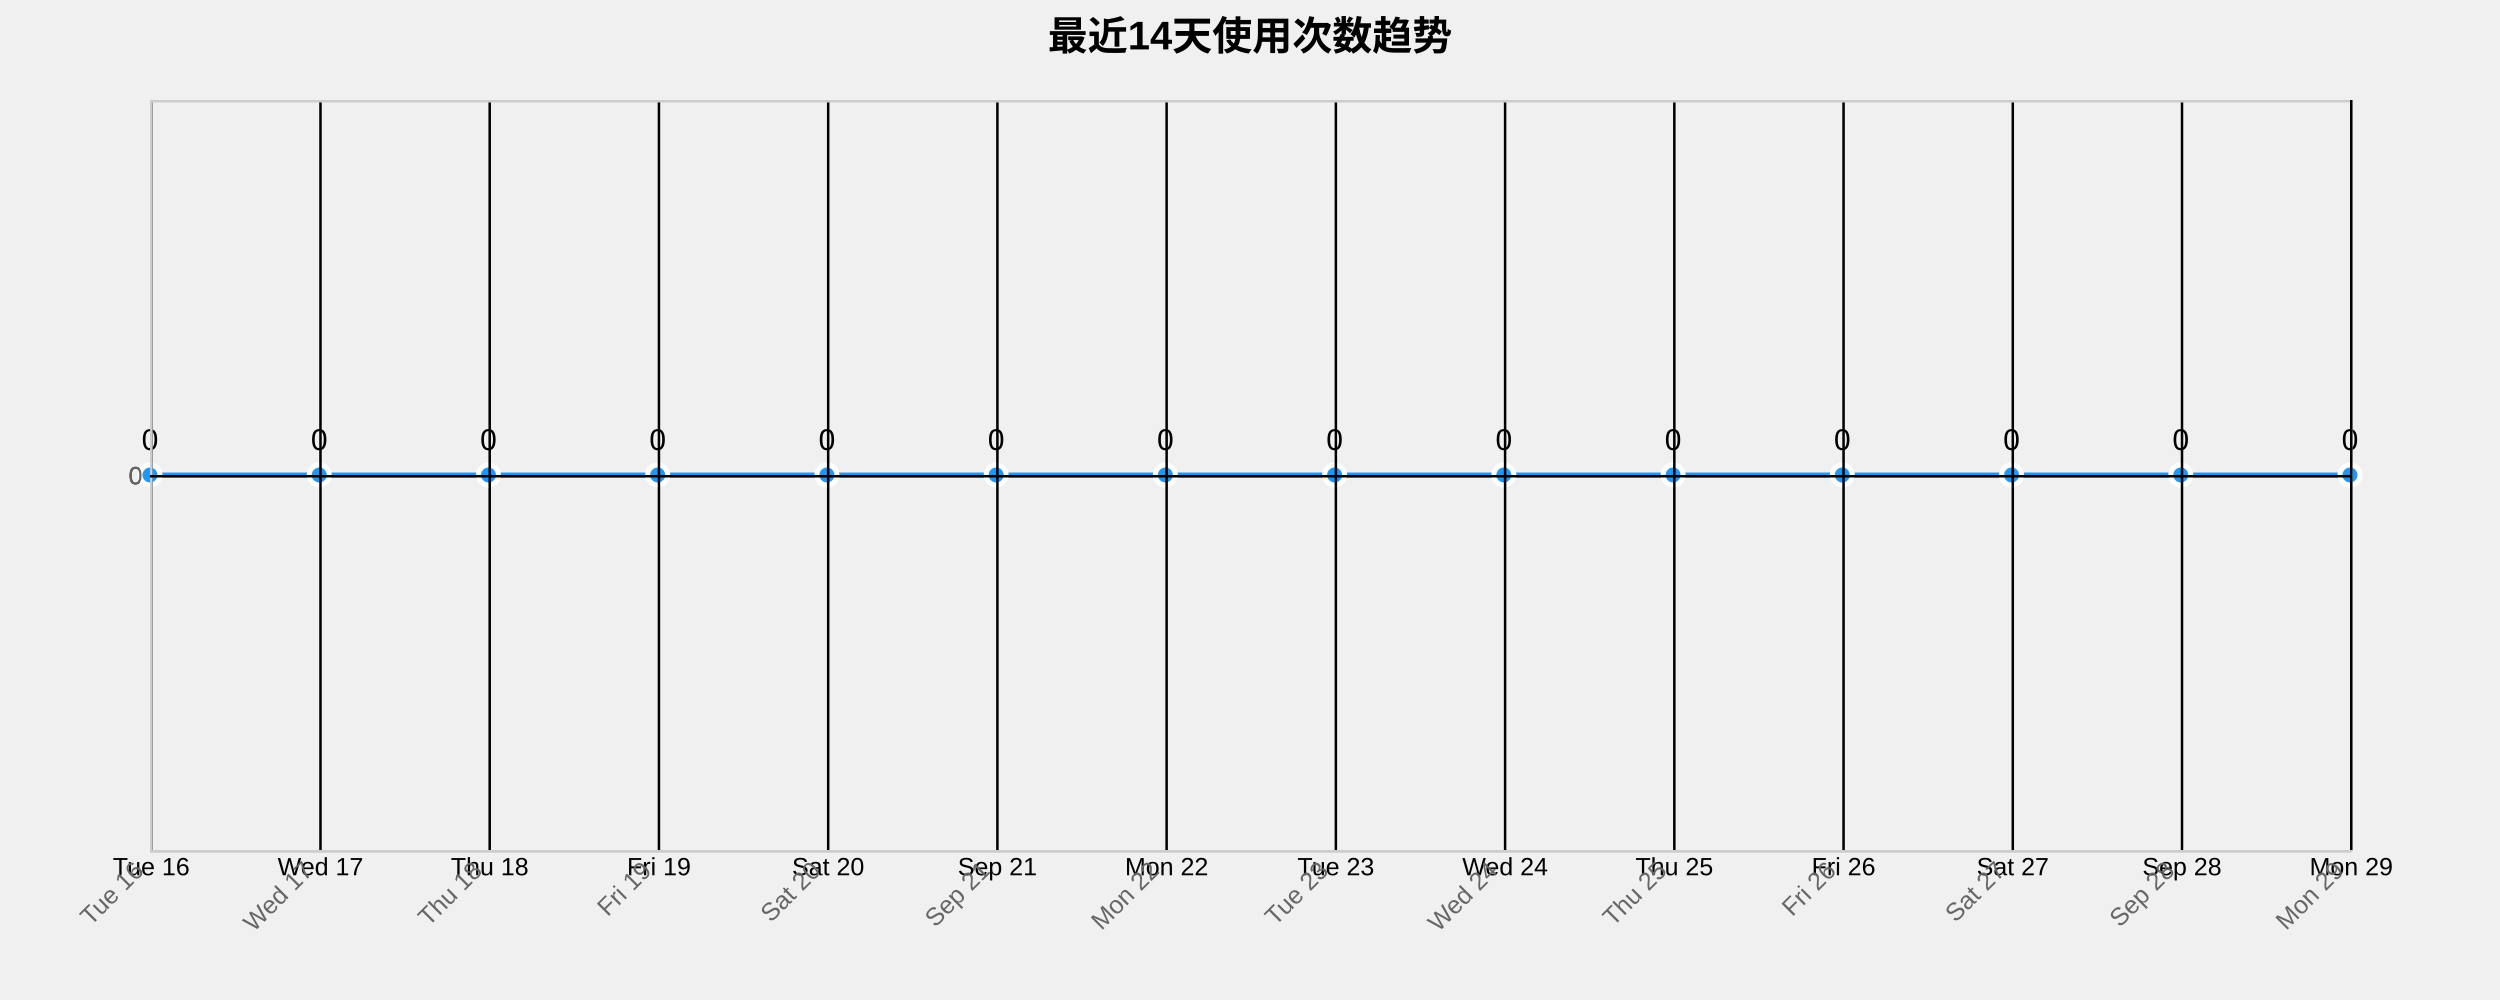
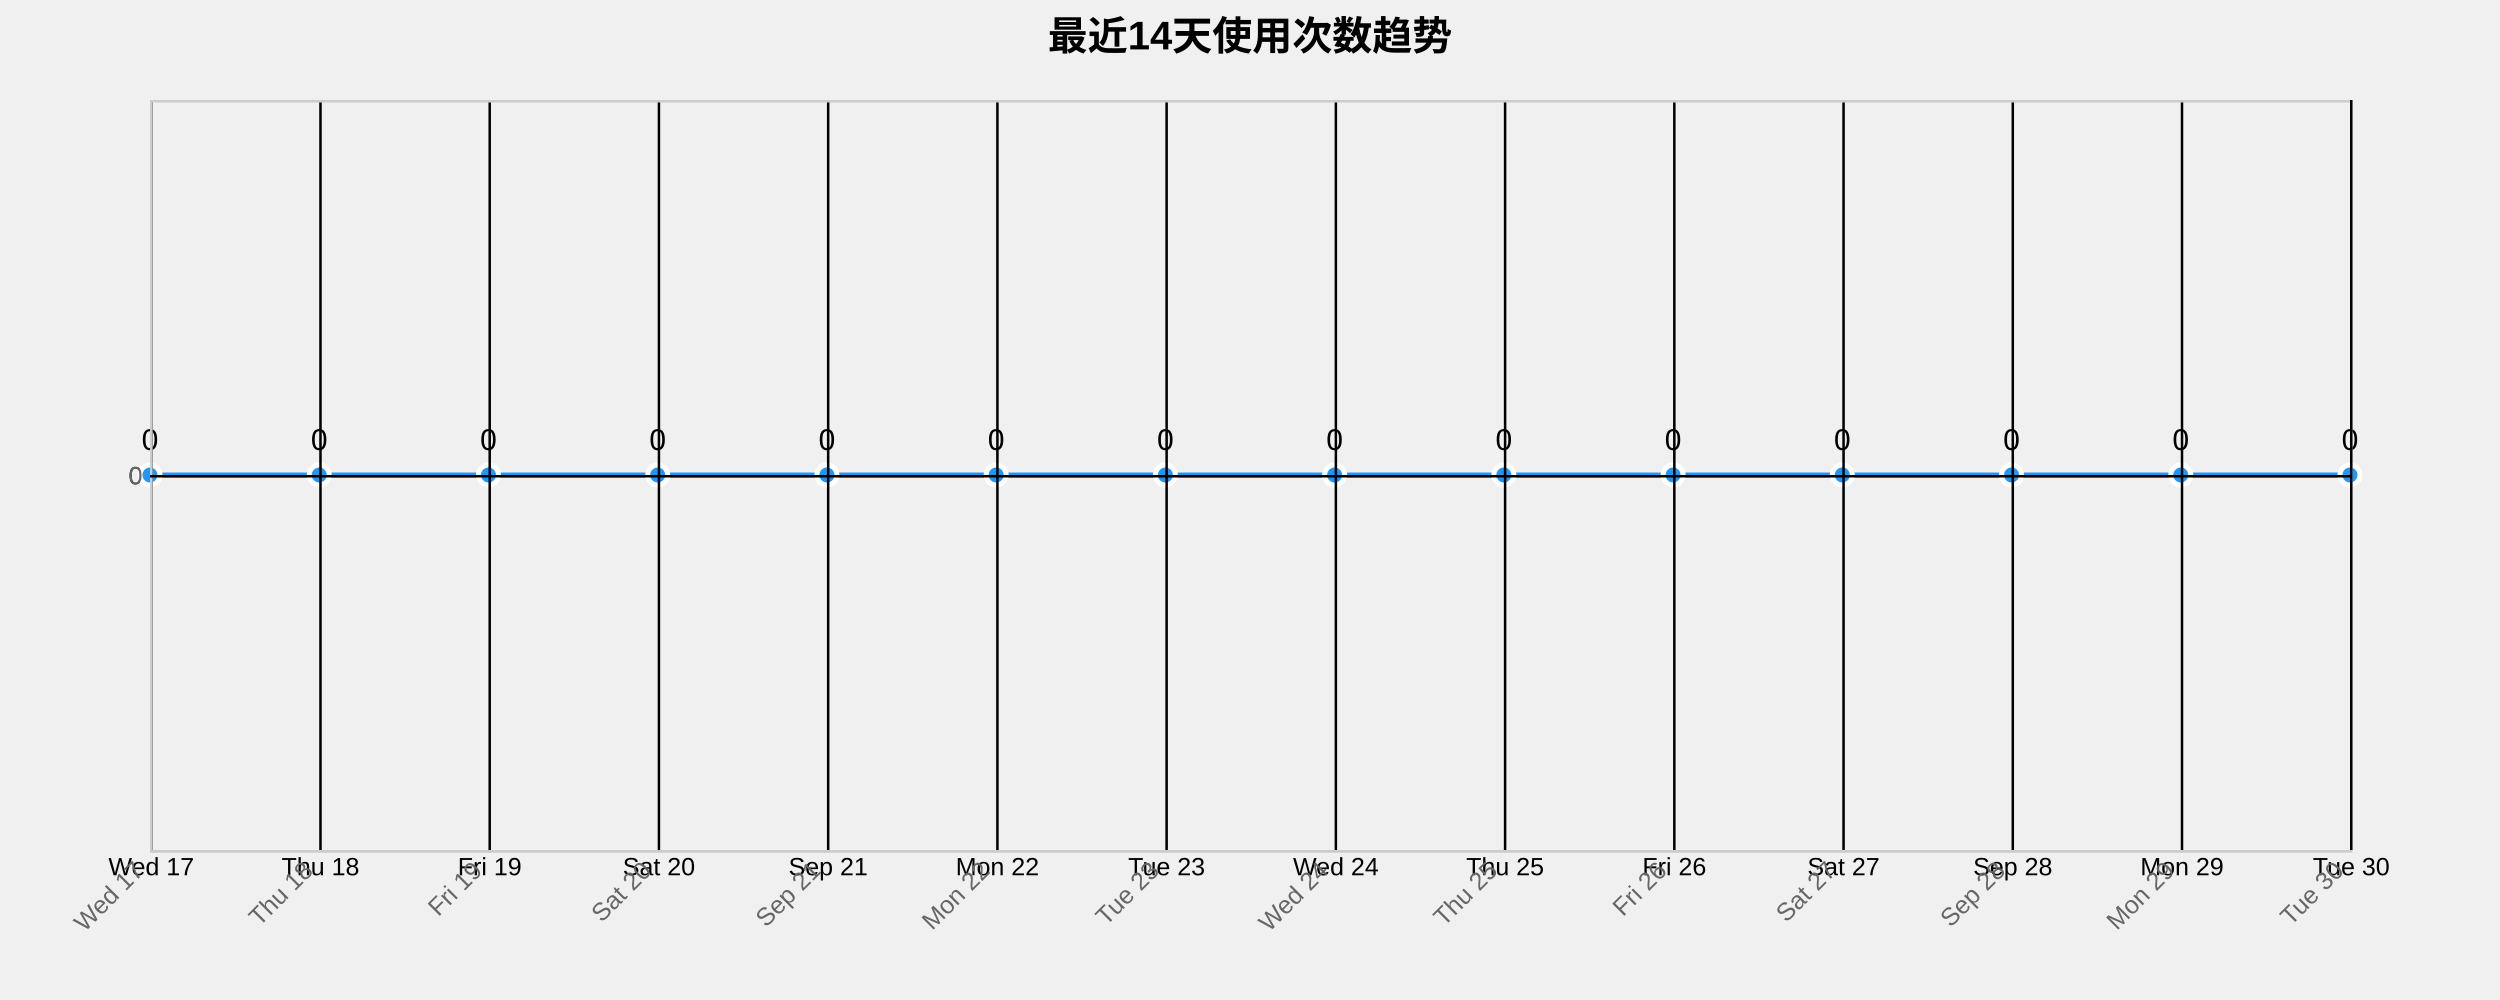
<svg xmlns="http://www.w3.org/2000/svg" width="1000" height="400">
  <g transform="translate(60,40)">
    <text x="440" y="-20" text-anchor="middle" style="font-size: 16px; font-weight: bold;">最近14天使用次数趋势</text>
    <g class="grid" transform="translate(0,300)" fill="none" font-size="10" font-family="sans-serif" text-anchor="middle">
      <path class="domain" stroke="currentColor" d="M0.5,-300V0.5H880.5V-300" />
      <g class="tick" opacity="1" transform="translate(0.5,0)">
        <line stroke="currentColor" y2="-300" />
-         <text fill="currentColor" y="3" dy="0.71em">Tue 16</text>
+         <text fill="currentColor" y="3" dy="0.71em">Wed 17</text>
      </g>
      <g class="tick" opacity="1" transform="translate(68.19231,0)">
        <line stroke="currentColor" y2="-300" />
-         <text fill="currentColor" y="3" dy="0.71em">Wed 17</text>
+         <text fill="currentColor" y="3" dy="0.71em">Thu 18</text>
      </g>
      <g class="tick" opacity="1" transform="translate(135.8846,0)">
        <line stroke="currentColor" y2="-300" />
-         <text fill="currentColor" y="3" dy="0.71em">Thu 18</text>
+         <text fill="currentColor" y="3" dy="0.71em">Fri 19</text>
      </g>
      <g class="tick" opacity="1" transform="translate(203.5769,0)">
        <line stroke="currentColor" y2="-300" />
-         <text fill="currentColor" y="3" dy="0.71em">Fri 19</text>
+         <text fill="currentColor" y="3" dy="0.71em">Sat 20</text>
      </g>
      <g class="tick" opacity="1" transform="translate(271.2692,0)">
        <line stroke="currentColor" y2="-300" />
-         <text fill="currentColor" y="3" dy="0.71em">Sat 20</text>
+         <text fill="currentColor" y="3" dy="0.71em">Sep 21</text>
      </g>
      <g class="tick" opacity="1" transform="translate(338.9615,0)">
        <line stroke="currentColor" y2="-300" />
-         <text fill="currentColor" y="3" dy="0.71em">Sep 21</text>
+         <text fill="currentColor" y="3" dy="0.71em">Mon 22</text>
      </g>
      <g class="tick" opacity="1" transform="translate(406.6538,0)">
        <line stroke="currentColor" y2="-300" />
-         <text fill="currentColor" y="3" dy="0.71em">Mon 22</text>
+         <text fill="currentColor" y="3" dy="0.71em">Tue 23</text>
      </g>
      <g class="tick" opacity="1" transform="translate(474.3462,0)">
        <line stroke="currentColor" y2="-300" />
-         <text fill="currentColor" y="3" dy="0.71em">Tue 23</text>
+         <text fill="currentColor" y="3" dy="0.71em">Wed 24</text>
      </g>
      <g class="tick" opacity="1" transform="translate(542.0385,0)">
        <line stroke="currentColor" y2="-300" />
-         <text fill="currentColor" y="3" dy="0.71em">Wed 24</text>
+         <text fill="currentColor" y="3" dy="0.71em">Thu 25</text>
      </g>
      <g class="tick" opacity="1" transform="translate(609.7308,0)">
        <line stroke="currentColor" y2="-300" />
-         <text fill="currentColor" y="3" dy="0.71em">Thu 25</text>
+         <text fill="currentColor" y="3" dy="0.71em">Fri 26</text>
      </g>
      <g class="tick" opacity="1" transform="translate(677.4231,0)">
        <line stroke="currentColor" y2="-300" />
-         <text fill="currentColor" y="3" dy="0.71em">Fri 26</text>
+         <text fill="currentColor" y="3" dy="0.71em">Sat 27</text>
      </g>
      <g class="tick" opacity="1" transform="translate(745.1154,0)">
        <line stroke="currentColor" y2="-300" />
-         <text fill="currentColor" y="3" dy="0.71em">Sat 27</text>
+         <text fill="currentColor" y="3" dy="0.71em">Sep 28</text>
      </g>
      <g class="tick" opacity="1" transform="translate(812.8077,0)">
        <line stroke="currentColor" y2="-300" />
-         <text fill="currentColor" y="3" dy="0.71em">Sep 28</text>
+         <text fill="currentColor" y="3" dy="0.71em">Mon 29</text>
      </g>
      <g class="tick" opacity="1" transform="translate(880.5,0)">
        <line stroke="currentColor" y2="-300" />
-         <text fill="currentColor" y="3" dy="0.71em">Mon 29</text>
+         <text fill="currentColor" y="3" dy="0.71em">Tue 30</text>
      </g>
    </g>
    <g class="grid" fill="none" font-size="10" font-family="sans-serif" text-anchor="end">
      <path class="domain" stroke="currentColor" d="M880,300.5H0.5V0.5H880" />
      <g class="tick" opacity="1" transform="translate(0,150.5)">
        <line stroke="currentColor" x2="880" />
        <text fill="currentColor" x="-3" dy="0.32em">0</text>
      </g>
    </g>
    <path class="area" d="M0,150C22.564,150,45.128,150,67.692,150C90.256,150,112.821,150,135.385,150C157.949,150,180.513,150,203.077,150C225.641,150,248.205,150,270.769,150C293.333,150,315.897,150,338.462,150C361.026,150,383.59,150,406.154,150C428.718,150,451.282,150,473.846,150C496.41,150,518.974,150,541.538,150C564.103,150,586.667,150,609.231,150C631.795,150,654.359,150,676.923,150C699.487,150,722.051,150,744.615,150C767.179,150,789.744,150,812.308,150C834.872,150,857.436,150,880,150L880,300C857.436,300,834.872,300,812.308,300C789.744,300,767.179,300,744.615,300C722.051,300,699.487,300,676.923,300C654.359,300,631.795,300,609.231,300C586.667,300,564.103,300,541.538,300C518.974,300,496.41,300,473.846,300C451.282,300,428.718,300,406.154,300C383.59,300,361.026,300,338.462,300C315.897,300,293.333,300,270.769,300C248.205,300,225.641,300,203.077,300C180.513,300,157.949,300,135.385,300C112.821,300,90.256,300,67.692,300C45.128,300,22.564,300,0,300Z" style="fill: url(#area-gradient); opacity: 0.3;" />
    <path class="line" d="M0,150C22.564,150,45.128,150,67.692,150C90.256,150,112.821,150,135.385,150C157.949,150,180.513,150,203.077,150C225.641,150,248.205,150,270.769,150C293.333,150,315.897,150,338.462,150C361.026,150,383.59,150,406.154,150C428.718,150,451.282,150,473.846,150C496.41,150,518.974,150,541.538,150C564.103,150,586.667,150,609.231,150C631.795,150,654.359,150,676.923,150C699.487,150,722.051,150,744.615,150C767.179,150,789.744,150,812.308,150C834.872,150,857.436,150,880,150" style="fill: none; stroke: #2196F3; stroke-width: 2px;" />
    <circle class="dot" cx="0" cy="150" r="4" style="fill: #2196F3; stroke: #fff; stroke-width: 2px;" />
    <circle class="dot" cx="67.692" cy="150" r="4" style="fill: #2196F3; stroke: #fff; stroke-width: 2px;" />
    <circle class="dot" cx="135.385" cy="150" r="4" style="fill: #2196F3; stroke: #fff; stroke-width: 2px;" />
    <circle class="dot" cx="203.077" cy="150" r="4" style="fill: #2196F3; stroke: #fff; stroke-width: 2px;" />
    <circle class="dot" cx="270.769" cy="150" r="4" style="fill: #2196F3; stroke: #fff; stroke-width: 2px;" />
    <circle class="dot" cx="338.462" cy="150" r="4" style="fill: #2196F3; stroke: #fff; stroke-width: 2px;" />
    <circle class="dot" cx="406.154" cy="150" r="4" style="fill: #2196F3; stroke: #fff; stroke-width: 2px;" />
    <circle class="dot" cx="473.846" cy="150" r="4" style="fill: #2196F3; stroke: #fff; stroke-width: 2px;" />
    <circle class="dot" cx="541.538" cy="150" r="4" style="fill: #2196F3; stroke: #fff; stroke-width: 2px;" />
    <circle class="dot" cx="609.231" cy="150" r="4" style="fill: #2196F3; stroke: #fff; stroke-width: 2px;" />
    <circle class="dot" cx="676.923" cy="150" r="4" style="fill: #2196F3; stroke: #fff; stroke-width: 2px;" />
    <circle class="dot" cx="744.615" cy="150" r="4" style="fill: #2196F3; stroke: #fff; stroke-width: 2px;" />
    <circle class="dot" cx="812.308" cy="150" r="4" style="fill: #2196F3; stroke: #fff; stroke-width: 2px;" />
    <circle class="dot" cx="880" cy="150" r="4" style="fill: #2196F3; stroke: #fff; stroke-width: 2px;" />
    <text class="label" x="0" y="140" text-anchor="middle" style="font-size: 12px;">0</text>
    <text class="label" x="67.692" y="140" text-anchor="middle" style="font-size: 12px;">0</text>
    <text class="label" x="135.385" y="140" text-anchor="middle" style="font-size: 12px;">0</text>
    <text class="label" x="203.077" y="140" text-anchor="middle" style="font-size: 12px;">0</text>
    <text class="label" x="270.769" y="140" text-anchor="middle" style="font-size: 12px;">0</text>
    <text class="label" x="338.462" y="140" text-anchor="middle" style="font-size: 12px;">0</text>
    <text class="label" x="406.154" y="140" text-anchor="middle" style="font-size: 12px;">0</text>
    <text class="label" x="473.846" y="140" text-anchor="middle" style="font-size: 12px;">0</text>
    <text class="label" x="541.538" y="140" text-anchor="middle" style="font-size: 12px;">0</text>
    <text class="label" x="609.231" y="140" text-anchor="middle" style="font-size: 12px;">0</text>
    <text class="label" x="676.923" y="140" text-anchor="middle" style="font-size: 12px;">0</text>
    <text class="label" x="744.615" y="140" text-anchor="middle" style="font-size: 12px;">0</text>
    <text class="label" x="812.308" y="140" text-anchor="middle" style="font-size: 12px;">0</text>
    <text class="label" x="880" y="140" text-anchor="middle" style="font-size: 12px;">0</text>
    <g class="x-axis" transform="translate(0,300)" fill="none" font-size="10" font-family="sans-serif" text-anchor="middle">
      <path class="domain" stroke="currentColor" d="M0.5,-300V0.5H880.5V-300" />
      <g class="tick" opacity="1" transform="translate(0.5,0)">
        <line stroke="currentColor" y2="-300" />
-         <text fill="currentColor" y="3" dy=".15em" style="text-anchor: end;" dx="-.8em" transform="rotate(-45)">Tue 16</text>
+         <text fill="currentColor" y="3" dy=".15em" style="text-anchor: end;" dx="-.8em" transform="rotate(-45)">Wed 17</text>
      </g>
      <g class="tick" opacity="1" transform="translate(68.19231,0)">
        <line stroke="currentColor" y2="-300" />
-         <text fill="currentColor" y="3" dy=".15em" style="text-anchor: end;" dx="-.8em" transform="rotate(-45)">Wed 17</text>
+         <text fill="currentColor" y="3" dy=".15em" style="text-anchor: end;" dx="-.8em" transform="rotate(-45)">Thu 18</text>
      </g>
      <g class="tick" opacity="1" transform="translate(135.8846,0)">
        <line stroke="currentColor" y2="-300" />
-         <text fill="currentColor" y="3" dy=".15em" style="text-anchor: end;" dx="-.8em" transform="rotate(-45)">Thu 18</text>
+         <text fill="currentColor" y="3" dy=".15em" style="text-anchor: end;" dx="-.8em" transform="rotate(-45)">Fri 19</text>
      </g>
      <g class="tick" opacity="1" transform="translate(203.5769,0)">
        <line stroke="currentColor" y2="-300" />
-         <text fill="currentColor" y="3" dy=".15em" style="text-anchor: end;" dx="-.8em" transform="rotate(-45)">Fri 19</text>
+         <text fill="currentColor" y="3" dy=".15em" style="text-anchor: end;" dx="-.8em" transform="rotate(-45)">Sat 20</text>
      </g>
      <g class="tick" opacity="1" transform="translate(271.2692,0)">
        <line stroke="currentColor" y2="-300" />
-         <text fill="currentColor" y="3" dy=".15em" style="text-anchor: end;" dx="-.8em" transform="rotate(-45)">Sat 20</text>
+         <text fill="currentColor" y="3" dy=".15em" style="text-anchor: end;" dx="-.8em" transform="rotate(-45)">Sep 21</text>
      </g>
      <g class="tick" opacity="1" transform="translate(338.9615,0)">
        <line stroke="currentColor" y2="-300" />
-         <text fill="currentColor" y="3" dy=".15em" style="text-anchor: end;" dx="-.8em" transform="rotate(-45)">Sep 21</text>
+         <text fill="currentColor" y="3" dy=".15em" style="text-anchor: end;" dx="-.8em" transform="rotate(-45)">Mon 22</text>
      </g>
      <g class="tick" opacity="1" transform="translate(406.6538,0)">
        <line stroke="currentColor" y2="-300" />
-         <text fill="currentColor" y="3" dy=".15em" style="text-anchor: end;" dx="-.8em" transform="rotate(-45)">Mon 22</text>
+         <text fill="currentColor" y="3" dy=".15em" style="text-anchor: end;" dx="-.8em" transform="rotate(-45)">Tue 23</text>
      </g>
      <g class="tick" opacity="1" transform="translate(474.3462,0)">
        <line stroke="currentColor" y2="-300" />
-         <text fill="currentColor" y="3" dy=".15em" style="text-anchor: end;" dx="-.8em" transform="rotate(-45)">Tue 23</text>
+         <text fill="currentColor" y="3" dy=".15em" style="text-anchor: end;" dx="-.8em" transform="rotate(-45)">Wed 24</text>
      </g>
      <g class="tick" opacity="1" transform="translate(542.0385,0)">
        <line stroke="currentColor" y2="-300" />
-         <text fill="currentColor" y="3" dy=".15em" style="text-anchor: end;" dx="-.8em" transform="rotate(-45)">Wed 24</text>
+         <text fill="currentColor" y="3" dy=".15em" style="text-anchor: end;" dx="-.8em" transform="rotate(-45)">Thu 25</text>
      </g>
      <g class="tick" opacity="1" transform="translate(609.7308,0)">
        <line stroke="currentColor" y2="-300" />
-         <text fill="currentColor" y="3" dy=".15em" style="text-anchor: end;" dx="-.8em" transform="rotate(-45)">Thu 25</text>
+         <text fill="currentColor" y="3" dy=".15em" style="text-anchor: end;" dx="-.8em" transform="rotate(-45)">Fri 26</text>
      </g>
      <g class="tick" opacity="1" transform="translate(677.4231,0)">
        <line stroke="currentColor" y2="-300" />
-         <text fill="currentColor" y="3" dy=".15em" style="text-anchor: end;" dx="-.8em" transform="rotate(-45)">Fri 26</text>
+         <text fill="currentColor" y="3" dy=".15em" style="text-anchor: end;" dx="-.8em" transform="rotate(-45)">Sat 27</text>
      </g>
      <g class="tick" opacity="1" transform="translate(745.1154,0)">
        <line stroke="currentColor" y2="-300" />
-         <text fill="currentColor" y="3" dy=".15em" style="text-anchor: end;" dx="-.8em" transform="rotate(-45)">Sat 27</text>
+         <text fill="currentColor" y="3" dy=".15em" style="text-anchor: end;" dx="-.8em" transform="rotate(-45)">Sep 28</text>
      </g>
      <g class="tick" opacity="1" transform="translate(812.8077,0)">
        <line stroke="currentColor" y2="-300" />
-         <text fill="currentColor" y="3" dy=".15em" style="text-anchor: end;" dx="-.8em" transform="rotate(-45)">Sep 28</text>
+         <text fill="currentColor" y="3" dy=".15em" style="text-anchor: end;" dx="-.8em" transform="rotate(-45)">Mon 29</text>
      </g>
      <g class="tick" opacity="1" transform="translate(880.5,0)">
        <line stroke="currentColor" y2="-300" />
-         <text fill="currentColor" y="3" dy=".15em" style="text-anchor: end;" dx="-.8em" transform="rotate(-45)">Mon 29</text>
+         <text fill="currentColor" y="3" dy=".15em" style="text-anchor: end;" dx="-.8em" transform="rotate(-45)">Tue 30</text>
      </g>
    </g>
    <g class="y-axis" fill="none" font-size="10" font-family="sans-serif" text-anchor="end">
      <path class="domain" stroke="currentColor" d="M880,300.5H0.5V0.5H880" />
      <g class="tick" opacity="1" transform="translate(0,150.5)">
        <line stroke="currentColor" x2="880" />
        <text fill="currentColor" x="-3" dy="0.32em">0</text>
      </g>
    </g>
    <style>
    .grid line {
      stroke: #e0e0e0;
      stroke-opacity: 0.7;
      shape-rendering: crispEdges;
    }
    .grid path {
      stroke-width: 0;
    }
    .dot:hover {
      r: 6;
    }
    text {
      font-family: Arial, sans-serif;
    }
    .x-axis path, .y-axis path {
      stroke: #ccc;
    }
    .x-axis text, .y-axis text {
      fill: #666;
    }
  </style>
  </g>
</svg>
